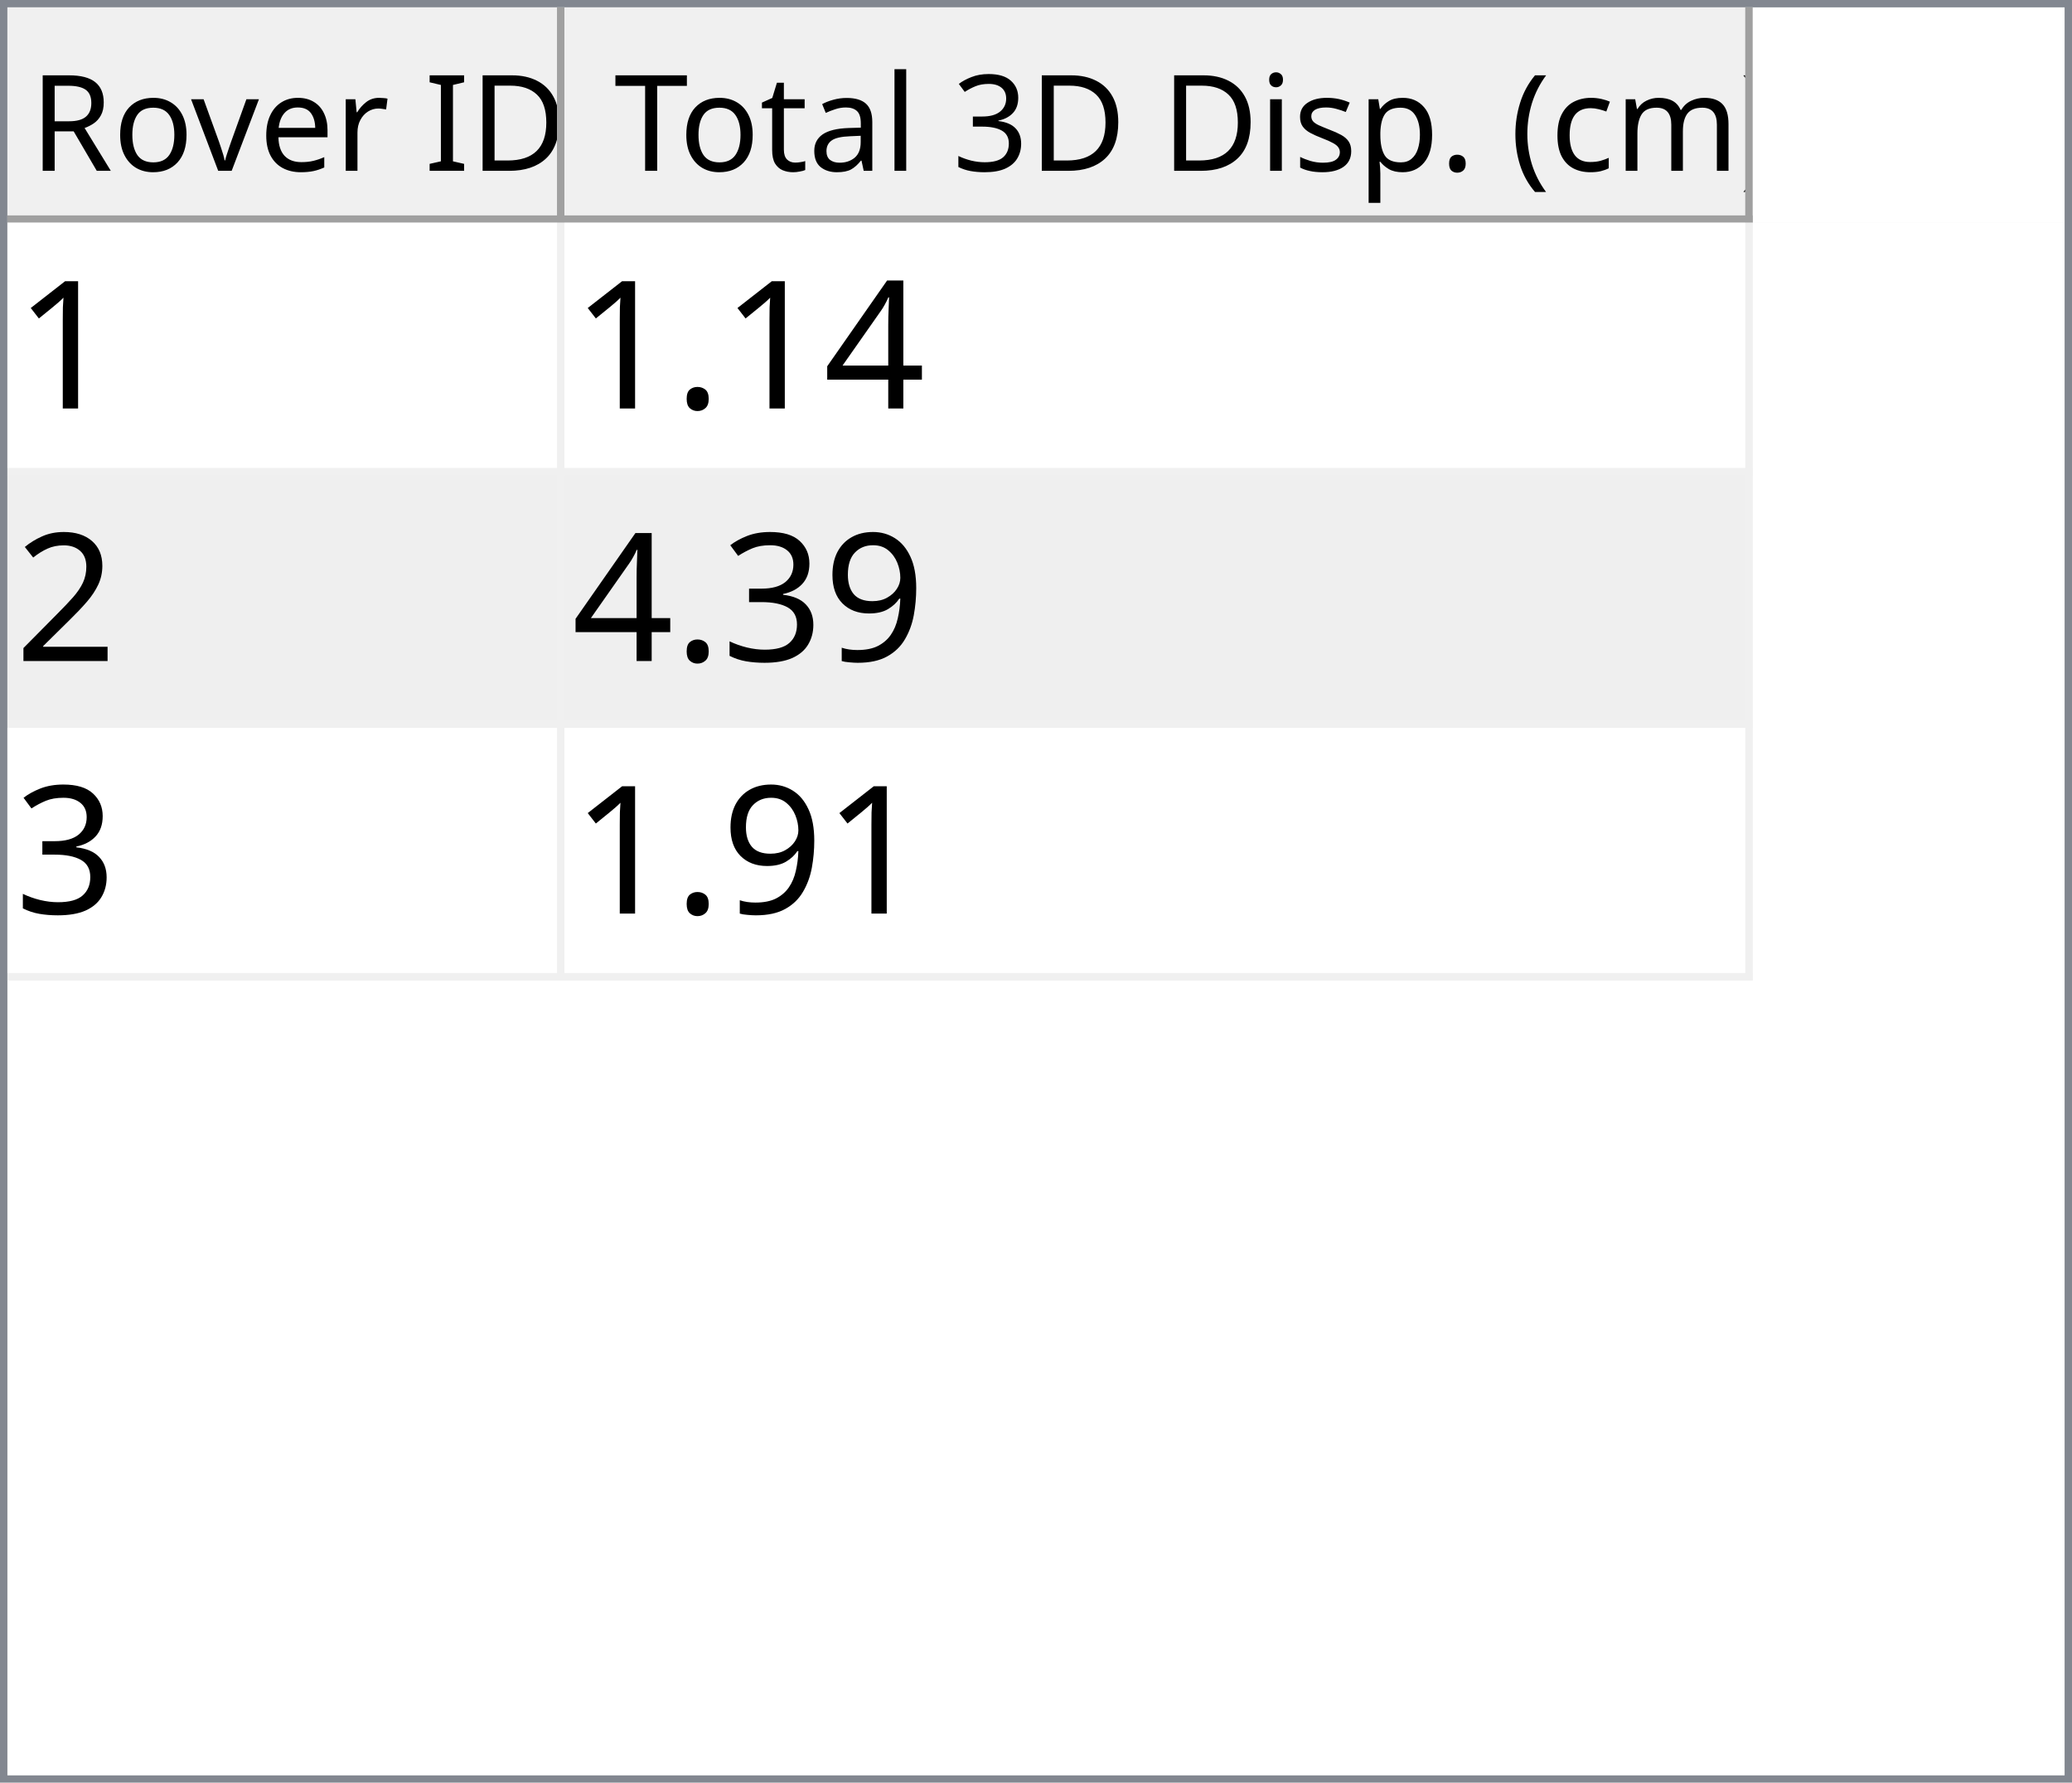
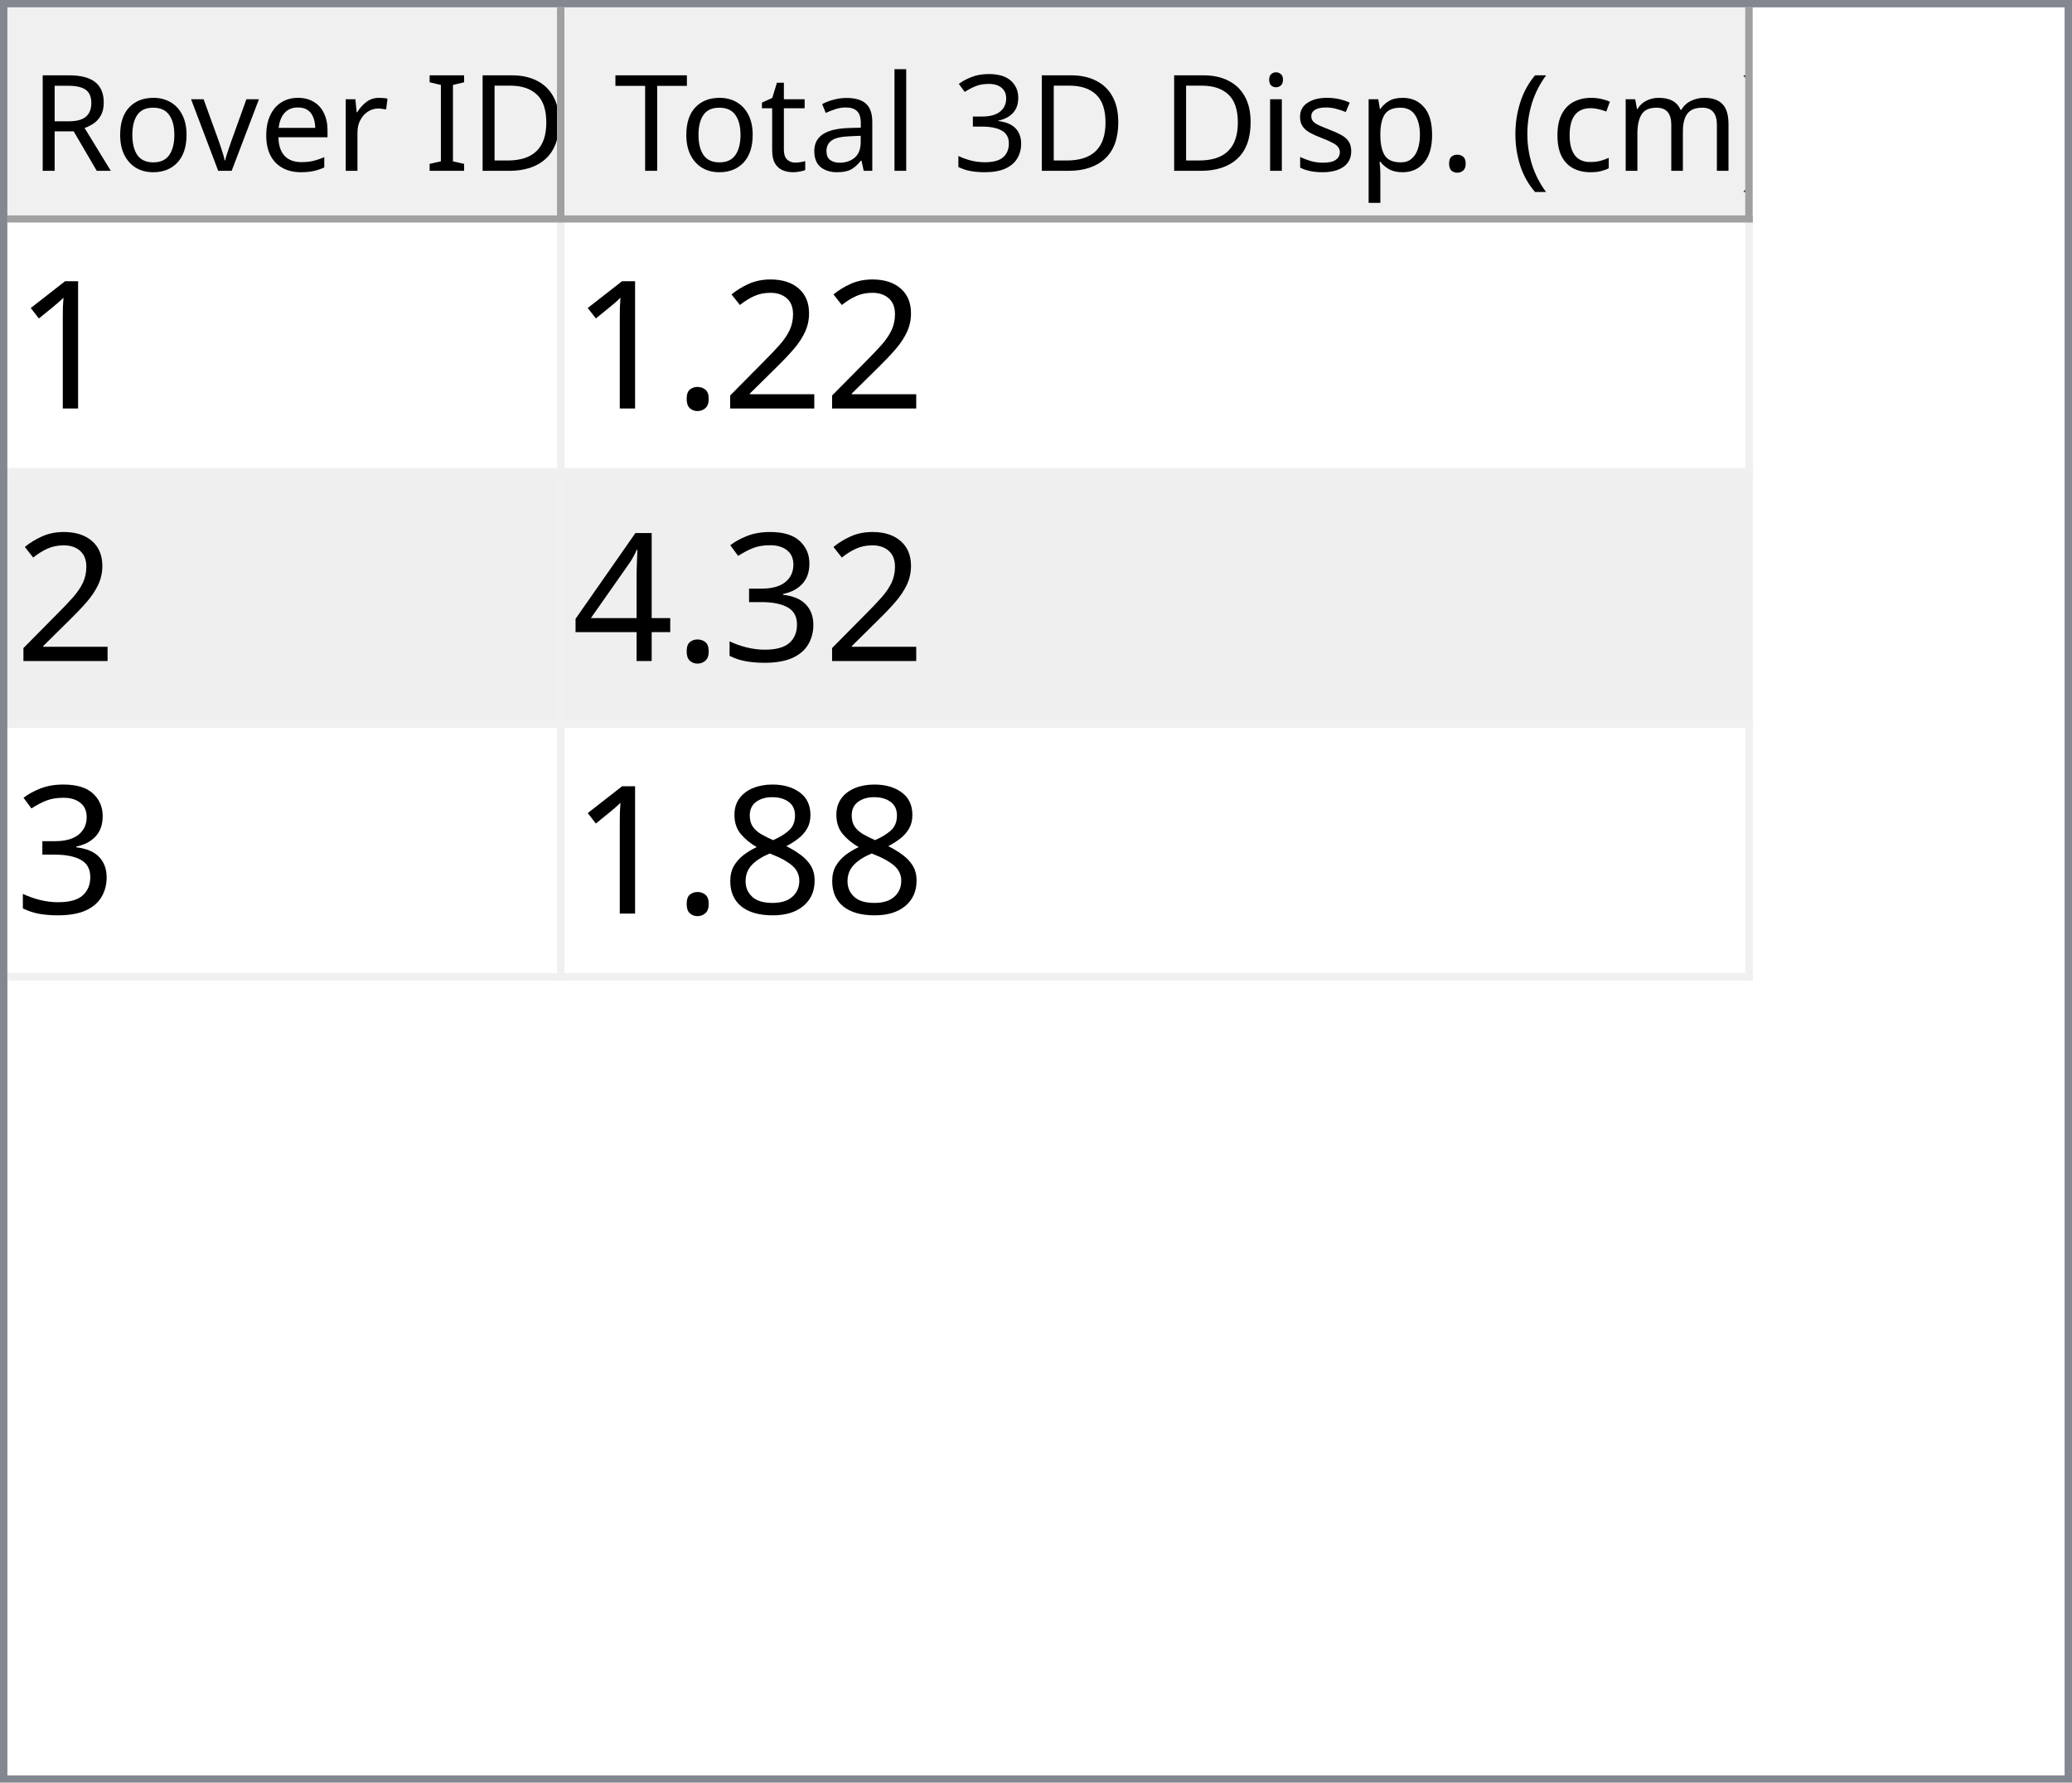
<svg xmlns="http://www.w3.org/2000/svg" style="fill-opacity:1; color-rendering:auto; color-interpolation:auto; text-rendering:auto; stroke:black; stroke-linecap:square; stroke-miterlimit:10; shape-rendering:auto; stroke-opacity:1; fill:black; stroke-dasharray:none; font-weight:normal; stroke-width:1; font-family:'Dialog'; font-style:normal; stroke-linejoin:miter; font-size:12px; stroke-dashoffset:0; image-rendering:auto;" width="279" height="240">
  <defs id="genericDefs" />
  <g>
    <defs id="defs1">
      <clipPath clipPathUnits="userSpaceOnUse" id="clipPath1">
        <path d="M0 0 L279 0 L279 240 L0 240 L0 0 Z" />
      </clipPath>
      <clipPath clipPathUnits="userSpaceOnUse" id="clipPath2">
        <path d="M0 0 L0 240 L279 240 L279 0 Z" />
      </clipPath>
      <clipPath clipPathUnits="userSpaceOnUse" id="clipPath3">
        <path d="M0 0 L0 29 L277 29 L277 0 Z" />
      </clipPath>
      <clipPath clipPathUnits="userSpaceOnUse" id="clipPath4">
        <path d="M0 0 L0 29 L75 29 L75 0 Z" />
      </clipPath>
      <clipPath clipPathUnits="userSpaceOnUse" id="clipPath5">
        <path d="M1 1 L1 28 L74 28 L74 1 Z" />
      </clipPath>
      <clipPath clipPathUnits="userSpaceOnUse" id="clipPath6">
        <path d="M0 0 L0 27 L73 27 L73 0 Z" />
      </clipPath>
      <clipPath clipPathUnits="userSpaceOnUse" id="clipPath7">
        <path d="M-0.5 -0.5 L-0.5 28.5 L74.5 28.5 L74.5 -0.5 Z" />
      </clipPath>
      <clipPath clipPathUnits="userSpaceOnUse" id="clipPath8">
        <path d="M0 0 L0 29 L160 29 L160 0 Z" />
      </clipPath>
      <clipPath clipPathUnits="userSpaceOnUse" id="clipPath9">
        <path d="M1 1 L1 28 L159 28 L159 1 Z" />
      </clipPath>
      <clipPath clipPathUnits="userSpaceOnUse" id="clipPath10">
        <path d="M0 0 L0 27 L158 27 L158 0 Z" />
      </clipPath>
      <clipPath clipPathUnits="userSpaceOnUse" id="clipPath11">
        <path d="M-0.5 -0.5 L-0.5 28.5 L159.5 28.5 L159.5 -0.5 Z" />
      </clipPath>
      <clipPath clipPathUnits="userSpaceOnUse" id="clipPath12">
        <path d="M0 0 L0 209 L277 209 L277 0 Z" />
      </clipPath>
      <clipPath clipPathUnits="userSpaceOnUse" id="clipPath13">
        <path d="M0 0 L0 102 L235 102 L235 0 Z" />
      </clipPath>
      <clipPath clipPathUnits="userSpaceOnUse" id="clipPath14">
        <path d="M-0.5 -0.5 L-0.5 101.5 L234.5 101.5 L234.5 -0.5 Z" />
      </clipPath>
      <clipPath clipPathUnits="userSpaceOnUse" id="clipPath15">
        <path d="M0 0 L0 33 L74 33 L74 0 Z" />
      </clipPath>
      <clipPath clipPathUnits="userSpaceOnUse" id="clipPath16">
        <path d="M0 0 L0 33 L159 33 L159 0 Z" />
      </clipPath>
      <font horiz-adv-x="64.551" id="font1">
        <font-face ascent="107.91" descent="25.098" units-per-em="100" style="font-style:normal; font-family:Segoe UI; font-weight:normal;" />
        <missing-glyph horiz-adv-x="64.551" d="M8.109 0 L8.109 68.266 L56.453 68.266 L56.453 0 L8.109 0 ZM15.328 7.234 L49.219 7.234 L49.219 61.031 L15.328 61.031 L15.328 7.234 Z" />
        <glyph unicode="D" horiz-adv-x="70.117" d="M9.188 0 L9.188 70.016 L28.516 70.016 Q65.531 70.016 65.531 35.891 Q65.531 19.672 55.25 9.836 Q44.969 0 27.734 0 L9.188 0 ZM17.391 62.594 L17.391 7.422 L27.828 7.422 Q41.609 7.422 49.273 14.797 Q56.938 22.172 56.938 35.688 Q56.938 62.594 28.328 62.594 L17.391 62.594 Z" />
        <glyph unicode="I" horiz-adv-x="26.611" d="M17.391 0 L9.188 0 L9.188 70.016 L17.391 70.016 L17.391 0 Z" />
        <glyph unicode=" " horiz-adv-x="27.393" d="" />
        <glyph unicode="r" horiz-adv-x="34.766" d="M34.188 41.891 Q32.078 43.5 28.125 43.5 Q23 43.5 19.555 38.672 Q16.109 33.844 16.109 25.484 L16.109 0 L8.109 0 L8.109 50 L16.109 50 L16.109 39.703 L16.312 39.703 Q18.016 44.969 21.531 47.922 Q25.047 50.875 29.391 50.875 Q32.516 50.875 34.188 50.203 L34.188 41.891 Z" />
        <glyph unicode="e" horiz-adv-x="52.295" d="M48.297 23 L12.984 23 Q13.188 14.656 17.484 10.109 Q21.781 5.562 29.297 5.562 Q37.75 5.562 44.828 11.141 L44.828 3.609 Q38.234 -1.172 27.391 -1.172 Q16.797 -1.172 10.742 5.641 Q4.688 12.453 4.688 24.812 Q4.688 36.469 11.305 43.82 Q17.922 51.172 27.734 51.172 Q37.547 51.172 42.922 44.828 Q48.297 38.484 48.297 27.203 L48.297 23 ZM40.094 29.781 Q40.047 36.719 36.75 40.578 Q33.453 44.438 27.594 44.438 Q21.922 44.438 17.969 40.383 Q14.016 36.328 13.094 29.781 L40.094 29.781 Z" />
        <glyph unicode="v" horiz-adv-x="47.9" d="M47.406 50 L27.484 0 L19.625 0 L0.688 50 L9.469 50 L22.172 13.672 Q23.578 9.672 23.922 6.688 L24.125 6.688 Q24.609 10.453 25.688 13.484 L38.969 50 L47.406 50 Z" />
        <glyph unicode="o" horiz-adv-x="58.594" d="M29 -1.172 Q17.922 -1.172 11.305 5.836 Q4.688 12.844 4.688 24.422 Q4.688 37.016 11.57 44.094 Q18.453 51.172 30.172 51.172 Q41.359 51.172 47.633 44.289 Q53.906 37.406 53.906 25.203 Q53.906 13.234 47.141 6.031 Q40.375 -1.172 29 -1.172 ZM29.594 44.438 Q21.875 44.438 17.383 39.188 Q12.891 33.938 12.891 24.703 Q12.891 15.828 17.43 10.695 Q21.969 5.562 29.594 5.562 Q37.359 5.562 41.531 10.594 Q45.703 15.625 45.703 24.906 Q45.703 34.281 41.531 39.359 Q37.359 44.438 29.594 44.438 Z" />
        <glyph unicode="R" horiz-adv-x="59.814" d="M59.375 0 L49.609 0 L37.891 19.625 Q36.281 22.359 34.766 24.289 Q33.25 26.219 31.664 27.438 Q30.078 28.656 28.25 29.219 Q26.422 29.781 24.125 29.781 L17.391 29.781 L17.391 0 L9.188 0 L9.188 70.016 L30.078 70.016 Q34.672 70.016 38.555 68.867 Q42.438 67.719 45.289 65.375 Q48.141 63.031 49.758 59.547 Q51.375 56.062 51.375 51.375 Q51.375 47.703 50.273 44.656 Q49.172 41.609 47.148 39.211 Q45.125 36.812 42.266 35.133 Q39.406 33.453 35.844 32.516 L35.844 32.328 Q37.594 31.547 38.891 30.547 Q40.188 29.547 41.359 28.18 Q42.531 26.812 43.68 25.078 Q44.828 23.344 46.234 21.047 L59.375 0 ZM17.391 62.594 L17.391 37.203 L28.516 37.203 Q31.594 37.203 34.203 38.133 Q36.812 39.062 38.719 40.797 Q40.625 42.531 41.703 45.047 Q42.781 47.562 42.781 50.688 Q42.781 56.297 39.141 59.445 Q35.5 62.594 28.609 62.594 L17.391 62.594 Z" />
        <glyph unicode=")" horiz-adv-x="30.176" d="M8.297 -15.922 L1.172 -15.922 Q16.406 2.344 16.406 26.812 Q16.406 51.469 1.078 70.016 L8.297 70.016 Q23.531 52.156 23.531 26.703 Q23.531 1.375 8.297 -15.922 Z" />
        <glyph unicode="m" horiz-adv-x="86.133" d="M79.109 0 L71.094 0 L71.094 28.719 Q71.094 37.016 68.531 40.727 Q65.969 44.438 59.906 44.438 Q54.781 44.438 51.195 39.75 Q47.609 35.062 47.609 28.516 L47.609 0 L39.594 0 L39.594 29.688 Q39.594 44.438 28.219 44.438 Q22.953 44.438 19.531 40.016 Q16.109 35.594 16.109 28.516 L16.109 0 L8.109 0 L8.109 50 L16.109 50 L16.109 42.094 L16.312 42.094 Q21.625 51.172 31.844 51.172 Q36.969 51.172 40.773 48.312 Q44.578 45.453 46 40.828 Q51.562 51.172 62.594 51.172 Q79.109 51.172 79.109 30.812 L79.109 0 Z" />
        <glyph unicode="c" horiz-adv-x="46.191" d="M42.188 2.297 Q36.422 -1.172 28.516 -1.172 Q17.828 -1.172 11.258 5.789 Q4.688 12.75 4.688 23.828 Q4.688 36.188 11.766 43.68 Q18.844 51.172 30.672 51.172 Q37.25 51.172 42.281 48.734 L42.281 40.531 Q36.719 44.438 30.375 44.438 Q22.703 44.438 17.797 38.945 Q12.891 33.453 12.891 24.516 Q12.891 15.719 17.508 10.641 Q22.125 5.562 29.891 5.562 Q36.422 5.562 42.188 9.906 L42.188 2.297 Z" />
        <glyph unicode="(" horiz-adv-x="30.176" d="M29.109 -15.922 L21.969 -15.922 Q6.844 1.375 6.844 26.703 Q6.844 52.156 21.969 70.016 L29.203 70.016 Q13.875 51.469 13.875 26.812 Q13.875 2.344 29.109 -15.922 Z" />
        <glyph unicode="." horiz-adv-x="21.68" d="M10.891 -1.078 Q8.641 -1.078 7.055 0.539 Q5.469 2.156 5.469 4.391 Q5.469 6.641 7.055 8.273 Q8.641 9.906 10.891 9.906 Q13.188 9.906 14.797 8.273 Q16.406 6.641 16.406 4.391 Q16.406 2.156 14.797 0.539 Q13.188 -1.078 10.891 -1.078 Z" />
        <glyph unicode="p" horiz-adv-x="58.789" d="M16.312 7.234 L16.109 7.234 L16.109 -23 L8.109 -23 L8.109 50 L16.109 50 L16.109 41.219 L16.312 41.219 Q22.219 51.172 33.594 51.172 Q43.266 51.172 48.688 44.461 Q54.109 37.75 54.109 26.469 Q54.109 13.922 48 6.375 Q41.891 -1.172 31.297 -1.172 Q21.578 -1.172 16.312 7.234 ZM16.109 27.391 L16.109 20.406 Q16.109 14.203 20.141 9.883 Q24.172 5.562 30.375 5.562 Q37.641 5.562 41.773 11.133 Q45.906 16.703 45.906 26.609 Q45.906 34.969 42.047 39.703 Q38.188 44.438 31.594 44.438 Q24.609 44.438 20.359 39.578 Q16.109 34.719 16.109 27.391 Z" />
        <glyph unicode="s" horiz-adv-x="42.432" d="M5.078 1.812 L5.078 10.406 Q11.625 5.562 19.484 5.562 Q30.031 5.562 30.031 12.594 Q30.031 14.594 29.125 15.992 Q28.219 17.391 26.68 18.461 Q25.141 19.531 23.07 20.383 Q21 21.234 18.609 22.172 Q15.281 23.484 12.766 24.828 Q10.25 26.172 8.57 27.859 Q6.891 29.547 6.031 31.695 Q5.172 33.844 5.172 36.719 Q5.172 40.234 6.789 42.945 Q8.406 45.656 11.086 47.484 Q13.766 49.312 17.211 50.242 Q20.656 51.172 24.312 51.172 Q30.812 51.172 35.938 48.922 L35.938 40.828 Q30.422 44.438 23.25 44.438 Q21 44.438 19.195 43.922 Q17.391 43.406 16.094 42.477 Q14.797 41.547 14.086 40.258 Q13.375 38.969 13.375 37.406 Q13.375 35.453 14.086 34.133 Q14.797 32.812 16.164 31.789 Q17.531 30.766 19.484 29.938 Q21.438 29.109 23.922 28.125 Q27.25 26.859 29.883 25.516 Q32.516 24.172 34.375 22.484 Q36.234 20.797 37.234 18.602 Q38.234 16.406 38.234 13.375 Q38.234 9.672 36.602 6.938 Q34.969 4.203 32.234 2.398 Q29.5 0.594 25.93 -0.289 Q22.359 -1.172 18.453 -1.172 Q10.75 -1.172 5.078 1.812 Z" />
        <glyph unicode="i" horiz-adv-x="24.219" d="M12.203 62.703 Q10.062 62.703 8.547 64.164 Q7.031 65.625 7.031 67.875 Q7.031 70.125 8.547 71.609 Q10.062 73.094 12.203 73.094 Q14.406 73.094 15.945 71.609 Q17.484 70.125 17.484 67.875 Q17.484 65.719 15.945 64.211 Q14.406 62.703 12.203 62.703 ZM16.109 0 L8.109 0 L8.109 50 L16.109 50 L16.109 0 Z" />
        <glyph unicode="3" horiz-adv-x="53.906" d="M46.531 19.828 Q46.531 15.094 44.75 11.211 Q42.969 7.328 39.719 4.57 Q36.469 1.812 31.93 0.297 Q27.391 -1.219 21.922 -1.219 Q11.922 -1.219 6 2.594 L6 11.188 Q13.094 5.609 22.219 5.609 Q25.875 5.609 28.828 6.539 Q31.781 7.469 33.906 9.227 Q36.031 10.984 37.18 13.477 Q38.328 15.969 38.328 19.094 Q38.328 32.812 18.797 32.812 L12.984 32.812 L12.984 39.594 L18.5 39.594 Q35.797 39.594 35.797 52.484 Q35.797 64.406 22.609 64.406 Q15.188 64.406 8.688 59.422 L8.688 67.188 Q15.375 71.188 24.609 71.188 Q29 71.188 32.57 69.969 Q36.141 68.75 38.68 66.555 Q41.219 64.359 42.609 61.281 Q44 58.203 44 54.5 Q44 40.672 30.031 36.719 L30.031 36.531 Q33.594 36.141 36.625 34.797 Q39.656 33.453 41.852 31.305 Q44.047 29.156 45.289 26.25 Q46.531 23.344 46.531 19.828 Z" />
        <glyph unicode="l" horiz-adv-x="24.219" d="M16.109 0 L8.109 0 L8.109 74.031 L16.109 74.031 L16.109 0 Z" />
        <glyph unicode="a" horiz-adv-x="50.879" d="M43.891 0 L35.891 0 L35.891 7.812 L35.688 7.812 Q30.469 -1.172 20.312 -1.172 Q12.844 -1.172 8.617 2.781 Q4.391 6.734 4.391 13.281 Q4.391 27.297 20.906 29.594 L35.891 31.688 Q35.891 44.438 25.594 44.438 Q16.547 44.438 9.281 38.281 L9.281 46.484 Q16.656 51.172 26.266 51.172 Q43.891 51.172 43.891 32.516 L43.891 0 ZM35.891 25.297 L23.828 23.641 Q18.266 22.859 15.43 20.875 Q12.594 18.891 12.594 13.875 Q12.594 10.203 15.211 7.883 Q17.828 5.562 22.172 5.562 Q28.125 5.562 32.008 9.742 Q35.891 13.922 35.891 20.312 L35.891 25.297 Z" />
        <glyph unicode="t" horiz-adv-x="33.887" d="M31.297 0.484 Q28.469 -1.078 23.828 -1.078 Q10.688 -1.078 10.688 13.578 L10.688 43.172 L2.094 43.172 L2.094 50 L10.688 50 L10.688 62.203 L18.703 64.797 L18.703 50 L31.297 50 L31.297 43.172 L18.703 43.172 L18.703 14.984 Q18.703 9.969 20.414 7.82 Q22.125 5.672 26.078 5.672 Q29.109 5.672 31.297 7.328 L31.297 0.484 Z" />
        <glyph unicode="T" horiz-adv-x="52.393" d="M50.594 62.594 L30.375 62.594 L30.375 0 L22.172 0 L22.172 62.594 L2 62.594 L2 70.016 L50.594 70.016 L50.594 62.594 Z" />
      </font>
      <font horiz-adv-x="75.0" id="font2">
        <font-face ascent="100.537" descent="21.973" units-per-em="100" style="font-style:normal; font-family:sans-serif; font-weight:normal;" />
        <missing-glyph horiz-adv-x="75.0" d="M12.5 0 L12.5 62.5 L62.5 62.5 L62.5 0 L12.5 0 ZM14.062 1.562 L60.938 1.562 L60.938 60.938 L14.062 60.938 L14.062 1.562 Z" />
        <glyph unicode="1" horiz-adv-x="55.615" d="M37.25 0 L28.469 0 L28.469 56 Q25.297 52.984 20.141 49.953 Q14.984 46.922 10.891 45.406 L10.891 53.906 Q18.266 57.375 23.781 62.305 Q29.297 67.234 31.594 71.875 L37.25 71.875 L37.25 0 Z" />
+         <glyph unicode="2" horiz-adv-x="55.615" d="M50.344 8.453 L50.344 0 L3.031 0 Q2.938 3.172 4.047 6.109 Q5.859 10.938 9.836 15.625 Q13.812 20.312 21.344 26.469 Q33.016 36.031 37.117 41.625 Q41.219 47.219 41.219 52.203 Q41.219 57.422 37.477 61.008 Q33.734 64.594 27.734 64.594 Q21.391 64.594 17.578 60.789 Q13.766 56.984 13.719 50.25 L4.688 51.172 Q5.609 61.281 11.664 66.578 Q17.719 71.875 27.938 71.875 Q38.234 71.875 44.242 66.164 Q50.25 60.453 50.25 52 Q50.25 47.703 48.492 43.555 Q46.734 39.406 42.656 34.812 Q38.578 30.219 29.109 22.219 Q21.188 15.578 18.945 13.211 Q16.703 10.844 15.234 8.453 L50.344 8.453 Z" />
+         <glyph unicode="." horiz-adv-x="27.783" d="M9.078 0 L9.078 10.016 L19.094 10.016 L19.094 0 L9.078 0 Z" />
+         <glyph unicode="3" horiz-adv-x="55.615" d="M4.203 18.891 L12.984 20.062 Q14.5 12.594 18.141 9.297 Q21.781 6 27 6 Q33.203 6 37.477 10.297 Q41.75 14.594 41.75 20.953 Q41.75 27 37.797 30.93 Q33.844 34.859 27.734 34.859 Q25.25 34.859 21.531 33.891 L22.516 41.609 Q23.391 41.5 23.922 41.5 Q29.547 41.5 34.039 44.43 Q38.531 47.359 38.531 53.469 Q38.531 58.297 35.258 61.477 Q31.984 64.656 26.812 64.656 Q21.688 64.656 18.266 61.43 Q14.844 58.203 13.875 51.766 L5.078 53.328 Q6.688 62.156 12.398 67.016 Q18.109 71.875 26.609 71.875 Q32.469 71.875 37.398 69.359 Q42.328 66.844 44.945 62.5 Q47.562 58.156 47.562 53.266 Q47.562 48.641 45.07 44.828 Q42.578 41.016 37.703 38.766 Q44.047 37.312 47.562 32.695 Q51.078 28.078 51.078 21.141 Q51.078 11.766 44.242 5.25 Q37.406 -1.266 26.953 -1.266 Q17.531 -1.266 11.305 4.352 Q5.078 9.969 4.203 18.891 Z" />
        <glyph unicode="4" horiz-adv-x="55.615" d="M32.328 0 L32.328 17.141 L1.266 17.141 L1.266 25.203 L33.938 71.578 L41.109 71.578 L41.109 25.203 L50.781 25.203 L50.781 17.141 L41.109 17.141 L41.109 0 L32.328 0 ZM32.328 25.203 L32.328 57.469 L9.906 25.203 L32.328 25.203 Z" />
-         <glyph unicode="." horiz-adv-x="27.783" d="M9.078 0 L9.078 10.016 L19.094 10.016 L19.094 0 L9.078 0 Z" />
-         <glyph unicode="2" horiz-adv-x="55.615" d="M50.344 8.453 L50.344 0 L3.031 0 Q2.938 3.172 4.047 6.109 Q5.859 10.938 9.836 15.625 Q13.812 20.312 21.344 26.469 Q33.016 36.031 37.117 41.625 Q41.219 47.219 41.219 52.203 Q41.219 57.422 37.477 61.008 Q33.734 64.594 27.734 64.594 Q21.391 64.594 17.578 60.789 Q13.766 56.984 13.719 50.25 L4.688 51.172 Q5.609 61.281 11.664 66.578 Q17.719 71.875 27.938 71.875 Q38.234 71.875 44.242 66.164 Q50.25 60.453 50.25 52 Q50.25 47.703 48.492 43.555 Q46.734 39.406 42.656 34.812 Q38.578 30.219 29.109 22.219 Q21.188 15.578 18.945 13.211 Q16.703 10.844 15.234 8.453 L50.344 8.453 Z" />
-         <glyph unicode="9" horiz-adv-x="55.615" d="M5.469 16.547 L13.922 17.328 Q14.984 11.375 18.016 8.688 Q21.047 6 25.781 6 Q29.828 6 32.883 7.859 Q35.938 9.719 37.891 12.82 Q39.844 15.922 41.164 21.195 Q42.484 26.469 42.484 31.938 Q42.484 32.516 42.438 33.688 Q39.797 29.5 35.234 26.883 Q30.672 24.266 25.344 24.266 Q16.453 24.266 10.305 30.711 Q4.156 37.156 4.156 47.703 Q4.156 58.594 10.578 65.234 Q17 71.875 26.656 71.875 Q33.641 71.875 39.43 68.117 Q45.219 64.359 48.219 57.398 Q51.219 50.438 51.219 37.25 Q51.219 23.531 48.242 15.406 Q45.266 7.281 39.383 3.031 Q33.5 -1.219 25.594 -1.219 Q17.188 -1.219 11.867 3.445 Q6.547 8.109 5.469 16.547 ZM41.453 48.141 Q41.453 55.719 37.43 60.156 Q33.406 64.594 27.734 64.594 Q21.875 64.594 17.531 59.812 Q13.188 55.031 13.188 47.406 Q13.188 40.578 17.312 36.305 Q21.438 32.031 27.484 32.031 Q33.594 32.031 37.523 36.305 Q41.453 40.578 41.453 48.141 Z" />
-         <glyph unicode="3" horiz-adv-x="55.615" d="M4.203 18.891 L12.984 20.062 Q14.5 12.594 18.141 9.297 Q21.781 6 27 6 Q33.203 6 37.477 10.297 Q41.75 14.594 41.75 20.953 Q41.75 27 37.797 30.93 Q33.844 34.859 27.734 34.859 Q25.25 34.859 21.531 33.891 L22.516 41.609 Q23.391 41.5 23.922 41.5 Q29.547 41.5 34.039 44.43 Q38.531 47.359 38.531 53.469 Q38.531 58.297 35.258 61.477 Q31.984 64.656 26.812 64.656 Q21.688 64.656 18.266 61.43 Q14.844 58.203 13.875 51.766 L5.078 53.328 Q6.688 62.156 12.398 67.016 Q18.109 71.875 26.609 71.875 Q32.469 71.875 37.398 69.359 Q42.328 66.844 44.945 62.5 Q47.562 58.156 47.562 53.266 Q47.562 48.641 45.07 44.828 Q42.578 41.016 37.703 38.766 Q44.047 37.312 47.562 32.695 Q51.078 28.078 51.078 21.141 Q51.078 11.766 44.242 5.25 Q37.406 -1.266 26.953 -1.266 Q17.531 -1.266 11.305 4.352 Q5.078 9.969 4.203 18.891 Z" />
+         <glyph unicode="8" horiz-adv-x="55.615" d="M17.672 38.812 Q12.203 40.828 9.57 44.539 Q6.938 48.25 6.938 53.422 Q6.938 61.234 12.555 66.555 Q18.172 71.875 27.484 71.875 Q36.859 71.875 42.578 66.43 Q48.297 60.984 48.297 53.172 Q48.297 48.188 45.68 44.508 Q43.062 40.828 37.75 38.812 Q44.344 36.672 47.781 31.883 Q51.219 27.094 51.219 20.453 Q51.219 11.281 44.727 5.031 Q38.234 -1.219 27.641 -1.219 Q17.047 -1.219 10.547 5.055 Q4.047 11.328 4.047 20.703 Q4.047 27.688 7.594 32.398 Q11.141 37.109 17.672 38.812 ZM15.922 53.719 Q15.922 48.641 19.195 45.414 Q22.469 42.188 27.688 42.188 Q32.766 42.188 36.016 45.383 Q39.266 48.578 39.266 53.219 Q39.266 58.062 35.914 61.359 Q32.562 64.656 27.594 64.656 Q22.562 64.656 19.242 61.43 Q15.922 58.203 15.922 53.719 ZM13.094 20.656 Q13.094 16.891 14.875 13.375 Q16.656 9.859 20.172 7.93 Q23.688 6 27.734 6 Q34.031 6 38.133 10.055 Q42.234 14.109 42.234 20.359 Q42.234 26.703 38.016 30.859 Q33.797 35.016 27.438 35.016 Q21.234 35.016 17.164 30.914 Q13.094 26.812 13.094 20.656 Z" />
      </font>
    </defs>
    <g style="fill:white; stroke:white;">
      <rect x="0" y="0" width="279" style="clip-path:url(#clipPath1); stroke:none;" height="240" />
    </g>
    <g style="fill:white; text-rendering:optimizeSpeed; color-rendering:optimizeSpeed; image-rendering:optimizeSpeed; shape-rendering:crispEdges; stroke:white; color-interpolation:sRGB;">
      <rect x="0" width="279" height="240" y="0" style="stroke:none;" />
      <path style="stroke:none;" d="M0 240 L279 240 L279 0 L0 0 Z" />
    </g>
    <g style="fill:rgb(240,240,240); font-size:18px; font-family:'Segoe UI'; stroke:rgb(240,240,240);">
      <rect x="0" y="0" width="279" style="clip-path:url(#clipPath2); stroke:none;" height="240" />
    </g>
    <g style="fill:rgb(130,135,144); font-size:18px; font-family:'Segoe UI'; stroke:rgb(130,135,144);">
      <path d="M0 0 L279 0 L279 240 L0 240 L0 0 ZM1 1 L278 1 L278 239 L1 239 L1 1 Z" style="fill-rule:evenodd; clip-path:url(#clipPath2); stroke:none;" />
    </g>
    <g style="fill:white; font-size:18px; font-family:'Segoe UI'; stroke:white;" transform="translate(1,1)">
      <rect x="0" y="0" width="277" style="clip-path:url(#clipPath3); stroke:none;" height="29" />
    </g>
    <g style="fill:rgb(240,240,240); font-size:18px; font-family:'Segoe UI'; stroke:rgb(240,240,240);" transform="translate(1,1)">
      <rect x="0" y="0" width="75" style="clip-path:url(#clipPath4); stroke:none;" height="29" />
    </g>
    <g style="font-family:'Segoe UI'; font-size:18px;" transform="translate(2,2)">
      <text x="2" xml:space="preserve" y="21" style="clip-path:url(#clipPath6); stroke:none;">Rover ID</text>
    </g>
    <g transform="translate(1.5,1.5)" style="fill:rgb(160,160,160); font-size:18px; font-family:'Segoe UI'; stroke:rgb(160,160,160); stroke-linejoin:bevel;">
      <line x1="74" x2="74" y1="0" style="fill:none; clip-path:url(#clipPath7);" y2="28" />
    </g>
    <g transform="matrix(1,0,0,1,1,1) translate(0.5,0.5)" style="fill:rgb(160,160,160); font-size:18px; font-family:'Segoe UI'; stroke:rgb(160,160,160); stroke-linejoin:bevel;">
      <line x1="0" x2="74" y1="28" style="fill:none; clip-path:url(#clipPath7);" y2="28" />
    </g>
    <g style="fill:rgb(240,240,240); font-size:18px; font-family:'Segoe UI'; stroke:rgb(240,240,240);" transform="translate(76,1)">
      <rect x="0" y="0" width="160" style="clip-path:url(#clipPath8); stroke:none;" height="29" />
    </g>
    <g style="font-family:'Segoe UI'; font-size:18px;" transform="translate(77,2)">
      <text x="1" xml:space="preserve" y="21" style="clip-path:url(#clipPath10); stroke:none;"> Total 3D Disp. (cm)</text>
    </g>
    <g transform="translate(76.5,1.5)" style="fill:rgb(160,160,160); font-size:18px; font-family:'Segoe UI'; stroke:rgb(160,160,160); stroke-linejoin:bevel;">
      <line x1="159" x2="159" y1="0" style="fill:none; clip-path:url(#clipPath11);" y2="28" />
    </g>
    <g transform="matrix(1,0,0,1,76,1) translate(0.5,0.5)" style="fill:rgb(160,160,160); font-size:18px; font-family:'Segoe UI'; stroke:rgb(160,160,160); stroke-linejoin:bevel;">
      <line x1="0" x2="159" y1="28" style="fill:none; clip-path:url(#clipPath11);" y2="28" />
    </g>
    <g style="fill:white; font-size:18px; font-family:'Segoe UI'; stroke:white;" transform="translate(1,30)">
      <rect x="0" y="0" width="277" style="clip-path:url(#clipPath12); stroke:none;" height="209" />
    </g>
    <g style="fill:rgb(240,240,240); font-size:24px; font-family:sans-serif; stroke:rgb(240,240,240);" transform="translate(1,30)">
      <rect x="0" y="0" width="235" style="clip-path:url(#clipPath13); stroke:none;" height="102" />
      <line transform="translate(0.5,0.5)" x1="0" x2="234" y1="33" style="clip-path:url(#clipPath14); fill:none; stroke-linejoin:bevel;" y2="33" />
    </g>
    <g transform="matrix(1,0,0,1,1,30) translate(0.5,0.5)" style="fill:rgb(240,240,240); font-size:24px; font-family:sans-serif; stroke:rgb(240,240,240); stroke-linejoin:bevel;">
      <line x1="0" x2="234" y1="67" style="fill:none; clip-path:url(#clipPath14);" y2="67" />
    </g>
    <g transform="matrix(1,0,0,1,1,30) translate(0.5,0.5)" style="fill:rgb(240,240,240); font-size:24px; font-family:sans-serif; stroke:rgb(240,240,240); stroke-linejoin:bevel;">
      <line x1="0" x2="234" y1="101" style="fill:none; clip-path:url(#clipPath14);" y2="101" />
    </g>
    <g transform="matrix(1,0,0,1,1,30) translate(0.5,0.5)" style="fill:rgb(240,240,240); font-size:24px; font-family:sans-serif; stroke:rgb(240,240,240); stroke-linejoin:bevel;">
      <line x1="74" x2="74" y1="0" style="fill:none; clip-path:url(#clipPath14);" y2="101" />
    </g>
    <g transform="matrix(1,0,0,1,1,30) translate(0.5,0.5)" style="fill:rgb(240,240,240); font-size:24px; font-family:sans-serif; stroke:rgb(240,240,240); stroke-linejoin:bevel;">
      <line x1="234" x2="234" y1="0" style="fill:none; clip-path:url(#clipPath14);" y2="101" />
    </g>
    <g style="fill:white; font-size:24px; font-family:sans-serif; stroke:white;" transform="matrix(1,0,0,1,1,30)">
      <rect x="0" y="0" width="74" style="clip-path:url(#clipPath15); stroke:none;" height="33" />
      <text x="1" y="25" style="fill:black; clip-path:url(#clipPath15); stroke:none;" xml:space="preserve">1</text>
    </g>
    <g style="fill:white; font-size:24px; font-family:sans-serif; stroke:white;" transform="matrix(1,0,0,1,1,30) translate(75,0)">
      <rect x="0" y="0" width="159" style="clip-path:url(#clipPath16); stroke:none;" height="33" />
-       <text x="1" y="25" style="fill:black; clip-path:url(#clipPath16); stroke:none;" xml:space="preserve">1.14</text>
+       <text x="1" y="25" style="fill:black; clip-path:url(#clipPath16); stroke:none;" xml:space="preserve">1.22</text>
    </g>
    <g style="fill:rgb(239,239,239); font-size:24px; font-family:sans-serif; stroke:rgb(239,239,239);" transform="matrix(1,0,0,1,1,30) translate(0,34)">
      <rect x="0" y="0" width="74" style="clip-path:url(#clipPath15); stroke:none;" height="33" />
      <text x="1" y="25" style="fill:black; clip-path:url(#clipPath15); stroke:none;" xml:space="preserve">2</text>
    </g>
    <g style="fill:rgb(239,239,239); font-size:24px; font-family:sans-serif; stroke:rgb(239,239,239);" transform="matrix(1,0,0,1,1,30) translate(75,34)">
      <rect x="0" y="0" width="159" style="clip-path:url(#clipPath16); stroke:none;" height="33" />
-       <text x="1" y="25" style="fill:black; clip-path:url(#clipPath16); stroke:none;" xml:space="preserve">4.39</text>
+       <text x="1" y="25" style="fill:black; clip-path:url(#clipPath16); stroke:none;" xml:space="preserve">4.32</text>
    </g>
    <g style="fill:white; font-size:24px; font-family:sans-serif; stroke:white;" transform="matrix(1,0,0,1,1,30) translate(0,68)">
      <rect x="0" y="0" width="74" style="clip-path:url(#clipPath15); stroke:none;" height="33" />
      <text x="1" y="25" style="fill:black; clip-path:url(#clipPath15); stroke:none;" xml:space="preserve">3</text>
    </g>
    <g style="fill:white; font-size:24px; font-family:sans-serif; stroke:white;" transform="matrix(1,0,0,1,1,30) translate(75,68)">
      <rect x="0" y="0" width="159" style="clip-path:url(#clipPath16); stroke:none;" height="33" />
-       <text x="1" y="25" style="fill:black; clip-path:url(#clipPath16); stroke:none;" xml:space="preserve">1.91</text>
+       <text x="1" y="25" style="fill:black; clip-path:url(#clipPath16); stroke:none;" xml:space="preserve">1.88</text>
    </g>
  </g>
</svg>
